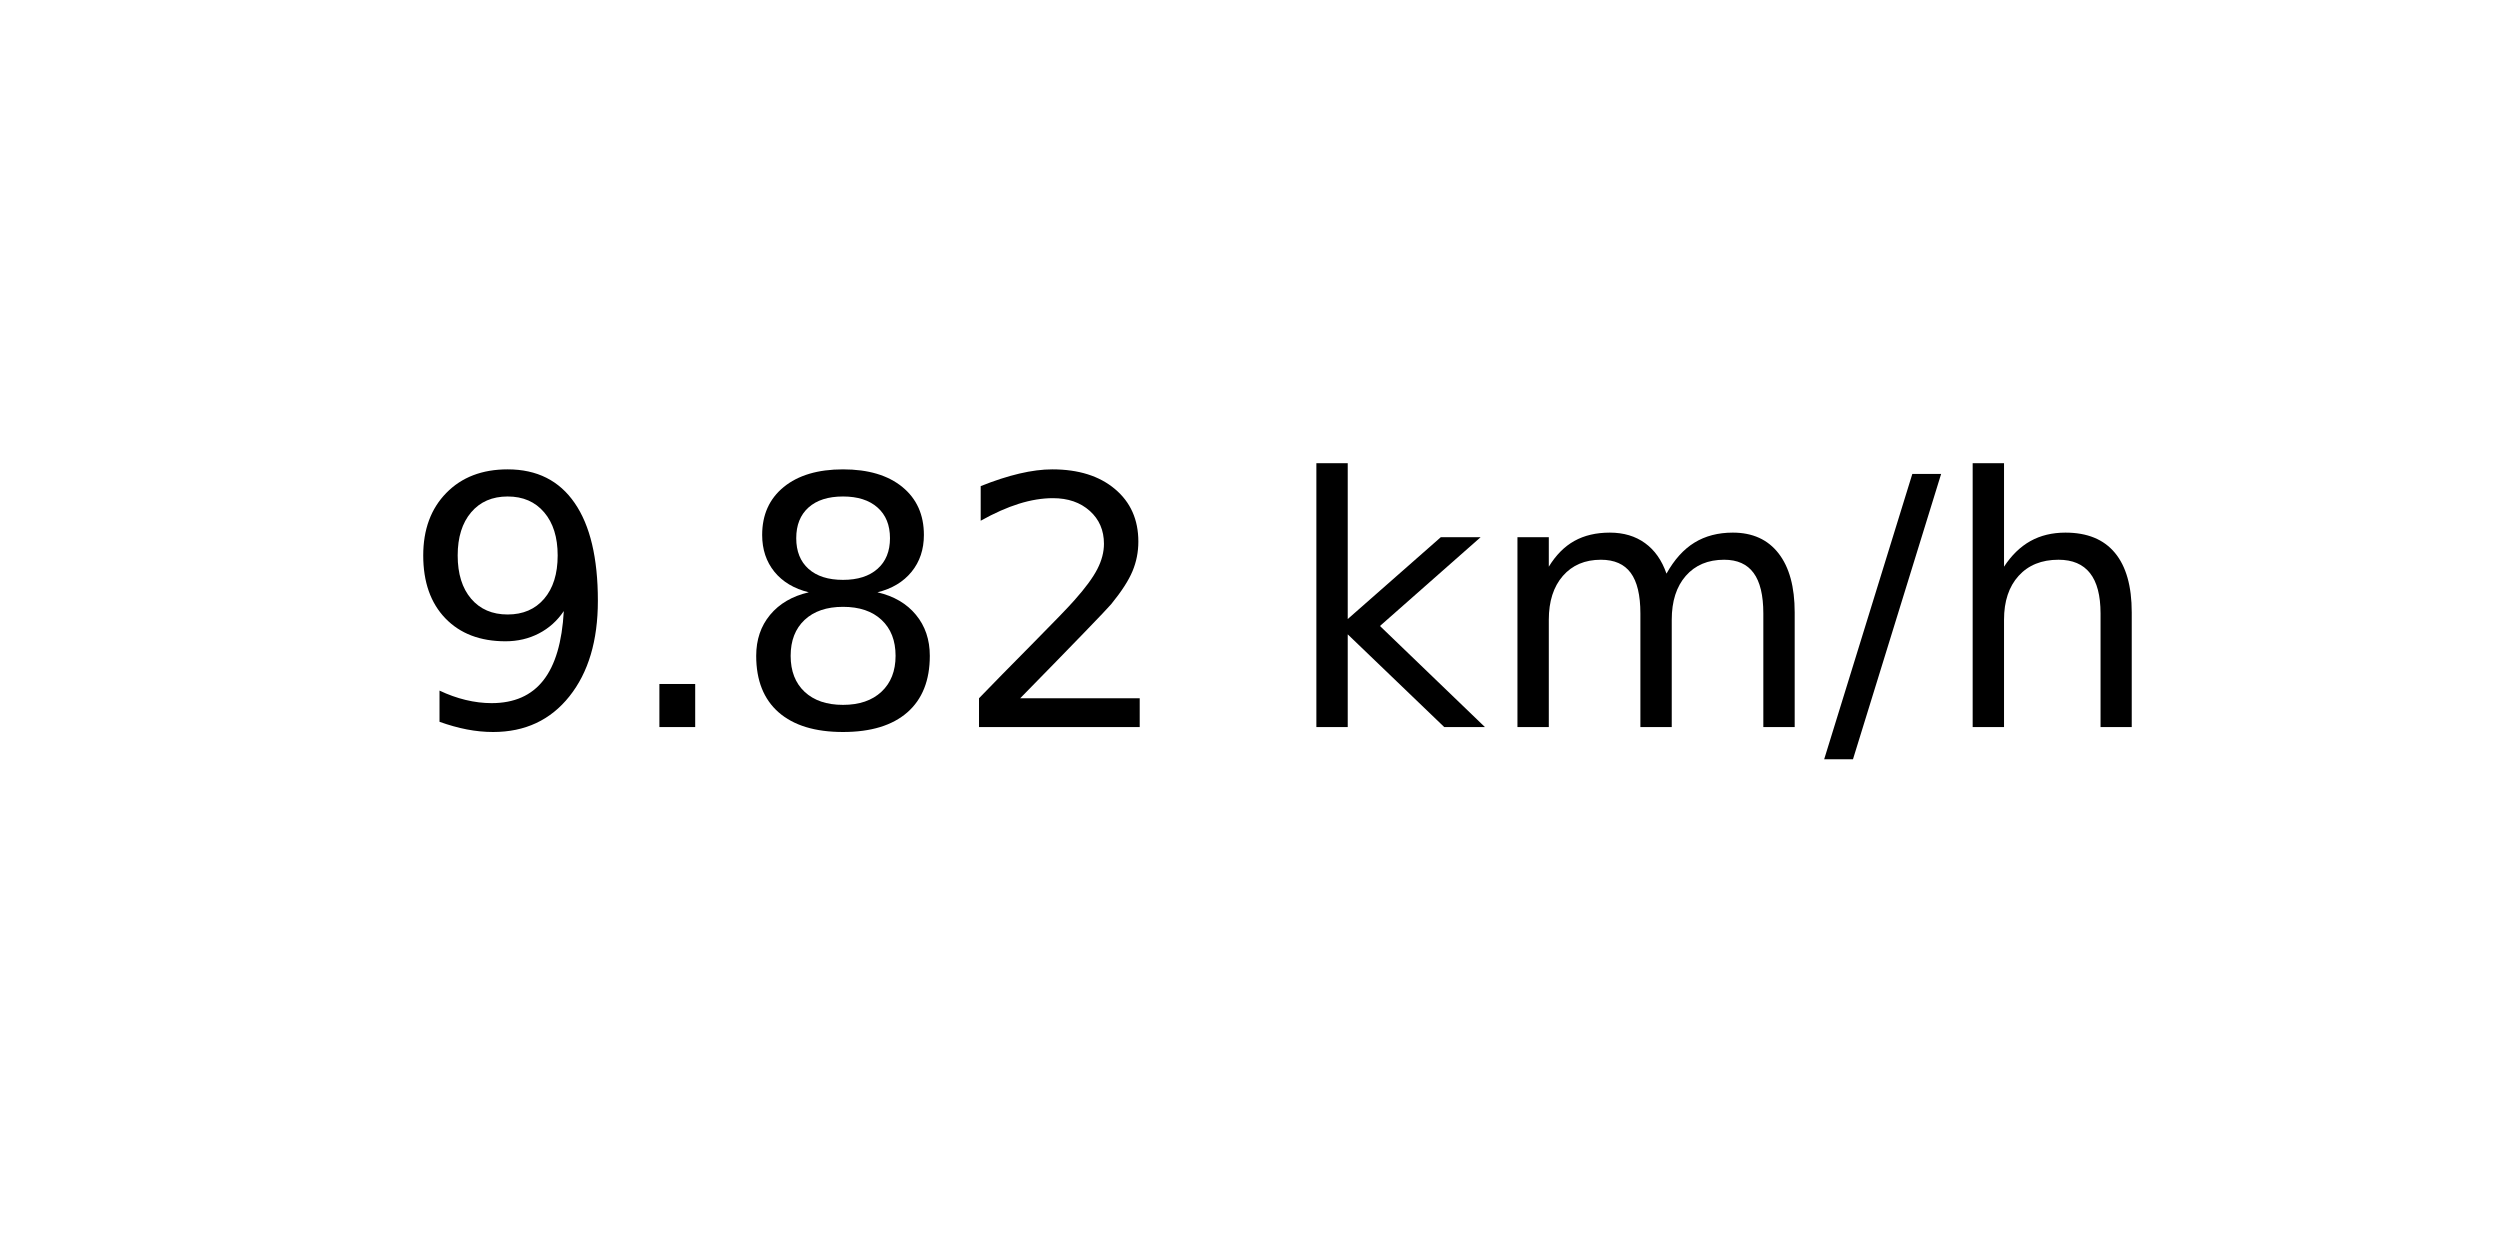
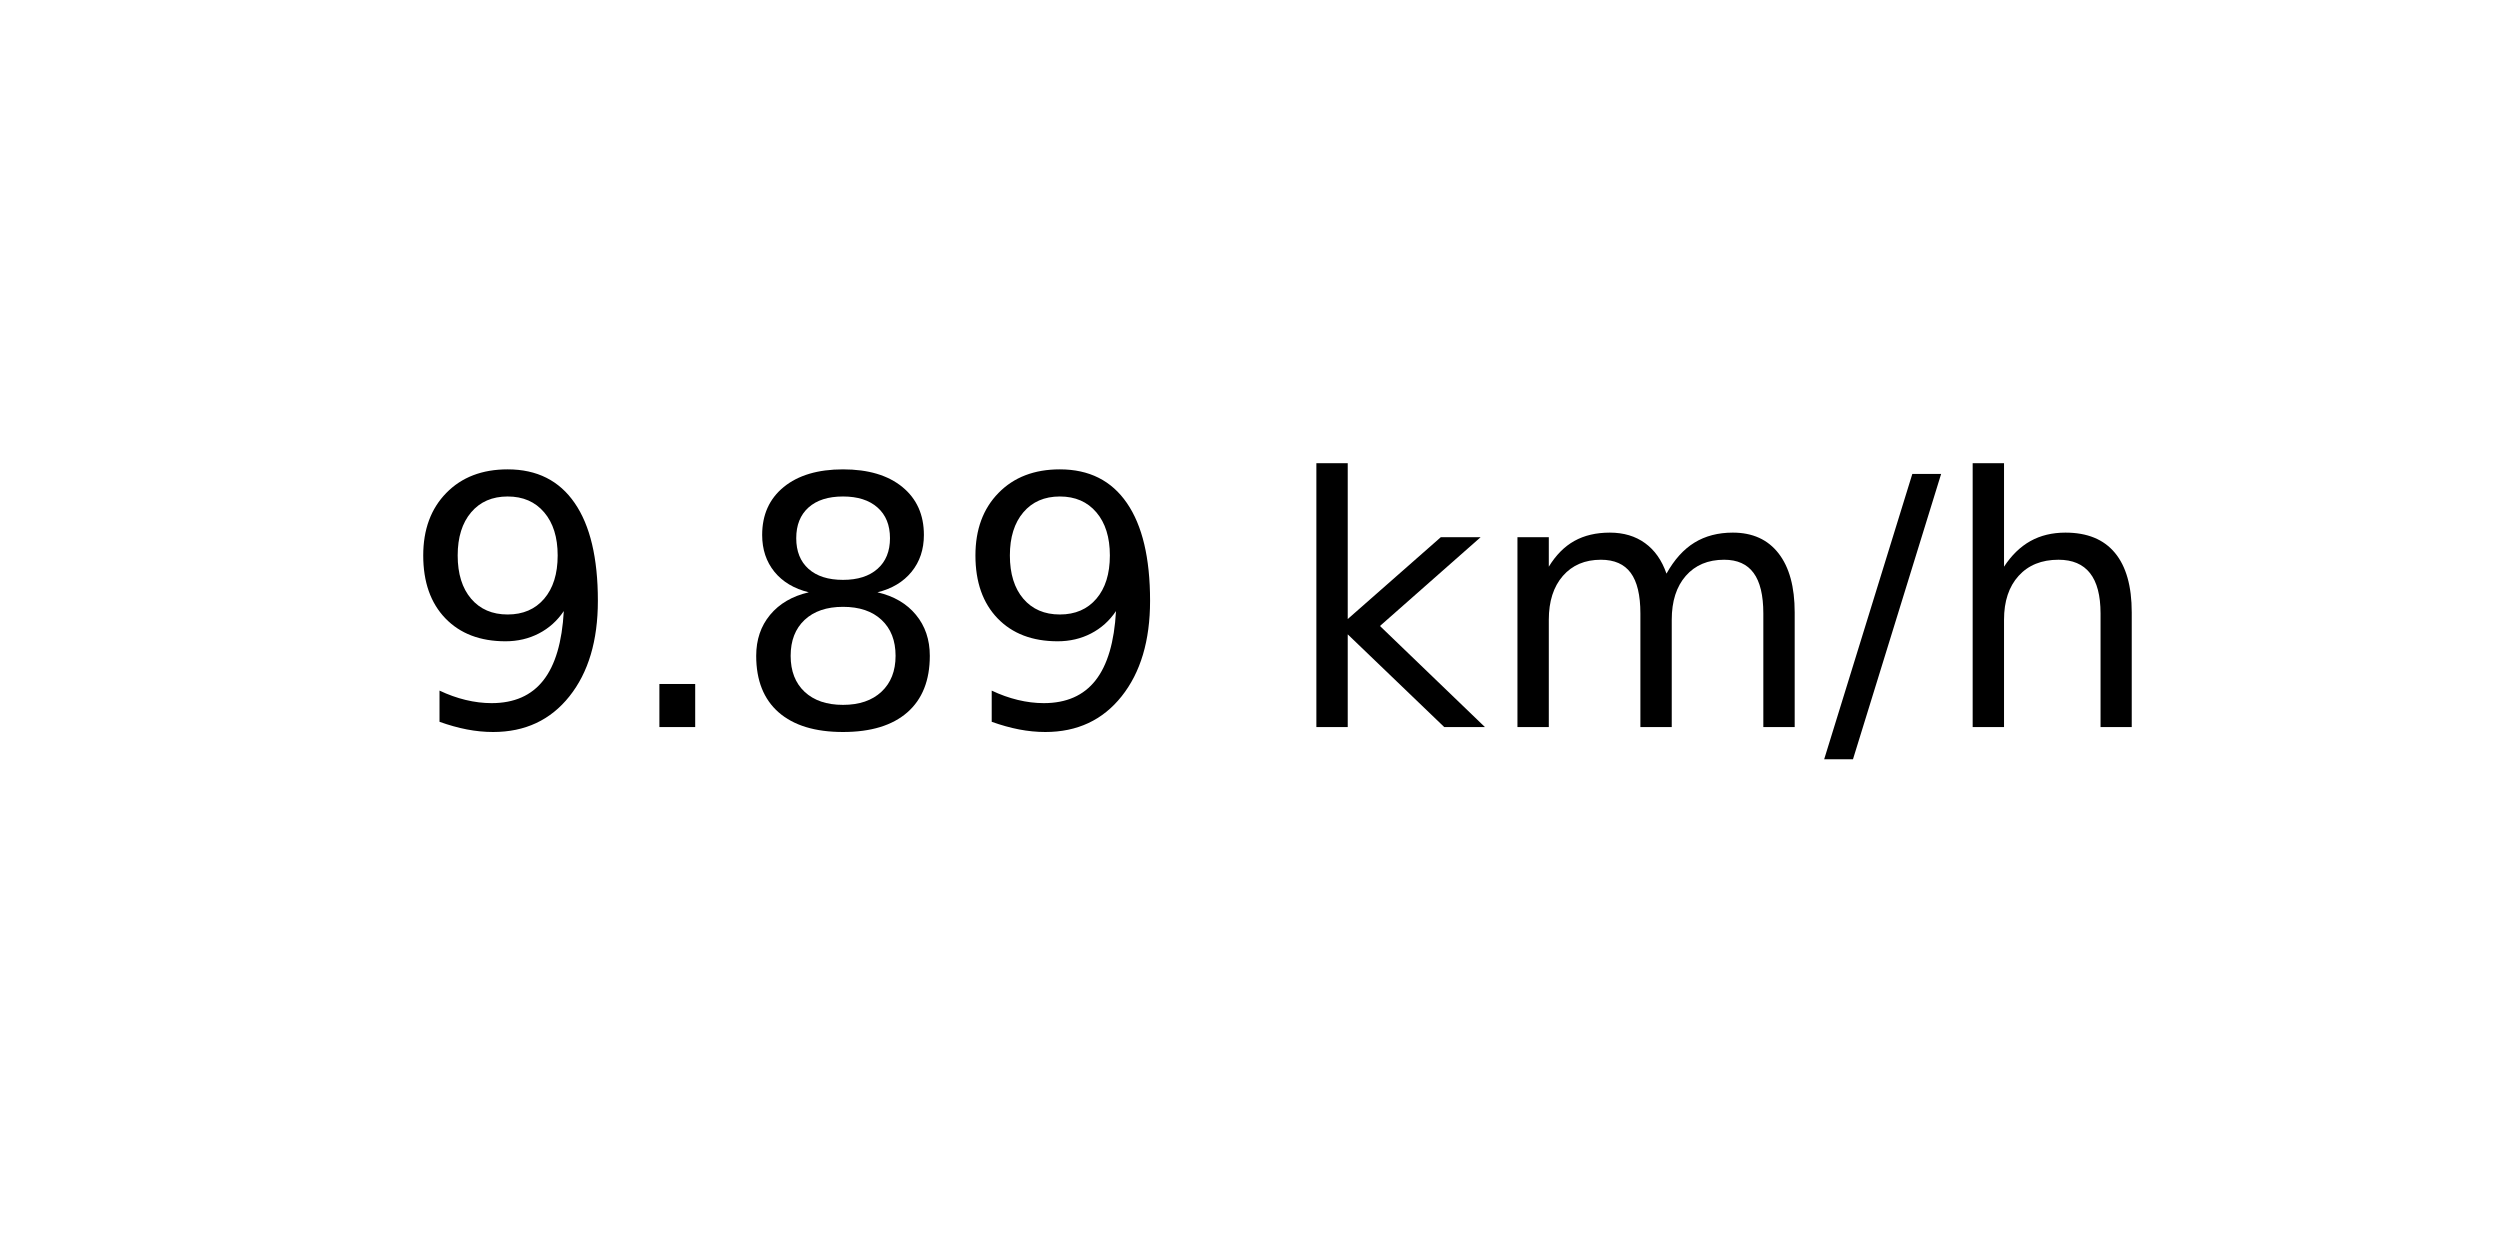
<svg xmlns="http://www.w3.org/2000/svg" xmlns:xlink="http://www.w3.org/1999/xlink" width="72pt" height="36pt" viewBox="0 0 72 36" version="1.1">
  <defs>
    <style type="text/css">*{stroke-linejoin: round; stroke-linecap: butt}</style>
  </defs>
  <g id="figure_1">
    <g id="axes_1">
      <g id="text_1">
        <g transform="translate(11.55937 20.93937) scale(0.1 -0.1)">
          <defs>
            <path id="DejaVuSans-39" d="M 703 97  L 703 672  Q 941 559 1184 500  Q 1428 441 1663 441  Q 2288 441 2617 861  Q 2947 1281 2994 2138  Q 2813 1869 2534 1725  Q 2256 1581 1919 1581  Q 1219 1581 811 2004  Q 403 2428 403 3163  Q 403 3881 828 4315  Q 1253 4750 1959 4750  Q 2769 4750 3195 4129  Q 3622 3509 3622 2328  Q 3622 1225 3098 567  Q 2575 -91 1691 -91  Q 1453 -91 1209 -44  Q 966 3 703 97  z M 1959 2075  Q 2384 2075 2632 2365  Q 2881 2656 2881 3163  Q 2881 3666 2632 3958  Q 2384 4250 1959 4250  Q 1534 4250 1286 3958  Q 1038 3666 1038 3163  Q 1038 2656 1286 2365  Q 1534 2075 1959 2075  z " transform="scale(0.015625)" />
            <path id="DejaVuSans-2e" d="M 684 794  L 1344 794  L 1344 0  L 684 0  L 684 794  z " transform="scale(0.015625)" />
            <path id="DejaVuSans-38" d="M 2034 2216  Q 1584 2216 1326 1975  Q 1069 1734 1069 1313  Q 1069 891 1326 650  Q 1584 409 2034 409  Q 2484 409 2743 651  Q 3003 894 3003 1313  Q 3003 1734 2745 1975  Q 2488 2216 2034 2216  z M 1403 2484  Q 997 2584 770 2862  Q 544 3141 544 3541  Q 544 4100 942 4425  Q 1341 4750 2034 4750  Q 2731 4750 3128 4425  Q 3525 4100 3525 3541  Q 3525 3141 3298 2862  Q 3072 2584 2669 2484  Q 3125 2378 3379 2068  Q 3634 1759 3634 1313  Q 3634 634 3220 271  Q 2806 -91 2034 -91  Q 1263 -91 848 271  Q 434 634 434 1313  Q 434 1759 690 2068  Q 947 2378 1403 2484  z M 1172 3481  Q 1172 3119 1398 2916  Q 1625 2713 2034 2713  Q 2441 2713 2670 2916  Q 2900 3119 2900 3481  Q 2900 3844 2670 4047  Q 2441 4250 2034 4250  Q 1625 4250 1398 4047  Q 1172 3844 1172 3481  z " transform="scale(0.015625)" />
-             <path id="DejaVuSans-32" d="M 1228 531  L 3431 531  L 3431 0  L 469 0  L 469 531  Q 828 903 1448 1529  Q 2069 2156 2228 2338  Q 2531 2678 2651 2914  Q 2772 3150 2772 3378  Q 2772 3750 2511 3984  Q 2250 4219 1831 4219  Q 1534 4219 1204 4116  Q 875 4013 500 3803  L 500 4441  Q 881 4594 1212 4672  Q 1544 4750 1819 4750  Q 2544 4750 2975 4387  Q 3406 4025 3406 3419  Q 3406 3131 3298 2873  Q 3191 2616 2906 2266  Q 2828 2175 2409 1742  Q 1991 1309 1228 531  z " transform="scale(0.015625)" />
            <path id="DejaVuSans-20" transform="scale(0.015625)" />
            <path id="DejaVuSans-6b" d="M 581 4863  L 1159 4863  L 1159 1991  L 2875 3500  L 3609 3500  L 1753 1863  L 3688 0  L 2938 0  L 1159 1709  L 1159 0  L 581 0  L 581 4863  z " transform="scale(0.015625)" />
            <path id="DejaVuSans-6d" d="M 3328 2828  Q 3544 3216 3844 3400  Q 4144 3584 4550 3584  Q 5097 3584 5394 3201  Q 5691 2819 5691 2113  L 5691 0  L 5113 0  L 5113 2094  Q 5113 2597 4934 2840  Q 4756 3084 4391 3084  Q 3944 3084 3684 2787  Q 3425 2491 3425 1978  L 3425 0  L 2847 0  L 2847 2094  Q 2847 2600 2669 2842  Q 2491 3084 2119 3084  Q 1678 3084 1418 2786  Q 1159 2488 1159 1978  L 1159 0  L 581 0  L 581 3500  L 1159 3500  L 1159 2956  Q 1356 3278 1631 3431  Q 1906 3584 2284 3584  Q 2666 3584 2933 3390  Q 3200 3197 3328 2828  z " transform="scale(0.015625)" />
            <path id="DejaVuSans-2f" d="M 1625 4666  L 2156 4666  L 531 -594  L 0 -594  L 1625 4666  z " transform="scale(0.015625)" />
            <path id="DejaVuSans-68" d="M 3513 2113  L 3513 0  L 2938 0  L 2938 2094  Q 2938 2591 2744 2837  Q 2550 3084 2163 3084  Q 1697 3084 1428 2787  Q 1159 2491 1159 1978  L 1159 0  L 581 0  L 581 4863  L 1159 4863  L 1159 2956  Q 1366 3272 1645 3428  Q 1925 3584 2291 3584  Q 2894 3584 3203 3211  Q 3513 2838 3513 2113  z " transform="scale(0.015625)" />
          </defs>
          <use xlink:href="#DejaVuSans-39" />
          <use xlink:href="#DejaVuSans-2e" x="63.623" />
          <use xlink:href="#DejaVuSans-38" x="95.41" />
-           <use xlink:href="#DejaVuSans-32" x="159.033" />
+           <use xlink:href="#DejaVuSans-39" x="159.033" />
          <use xlink:href="#DejaVuSans-20" x="222.656" />
          <use xlink:href="#DejaVuSans-6b" x="254.443" />
          <use xlink:href="#DejaVuSans-6d" x="312.354" />
          <use xlink:href="#DejaVuSans-2f" x="409.766" />
          <use xlink:href="#DejaVuSans-68" x="443.457" />
        </g>
      </g>
    </g>
  </g>
</svg>
